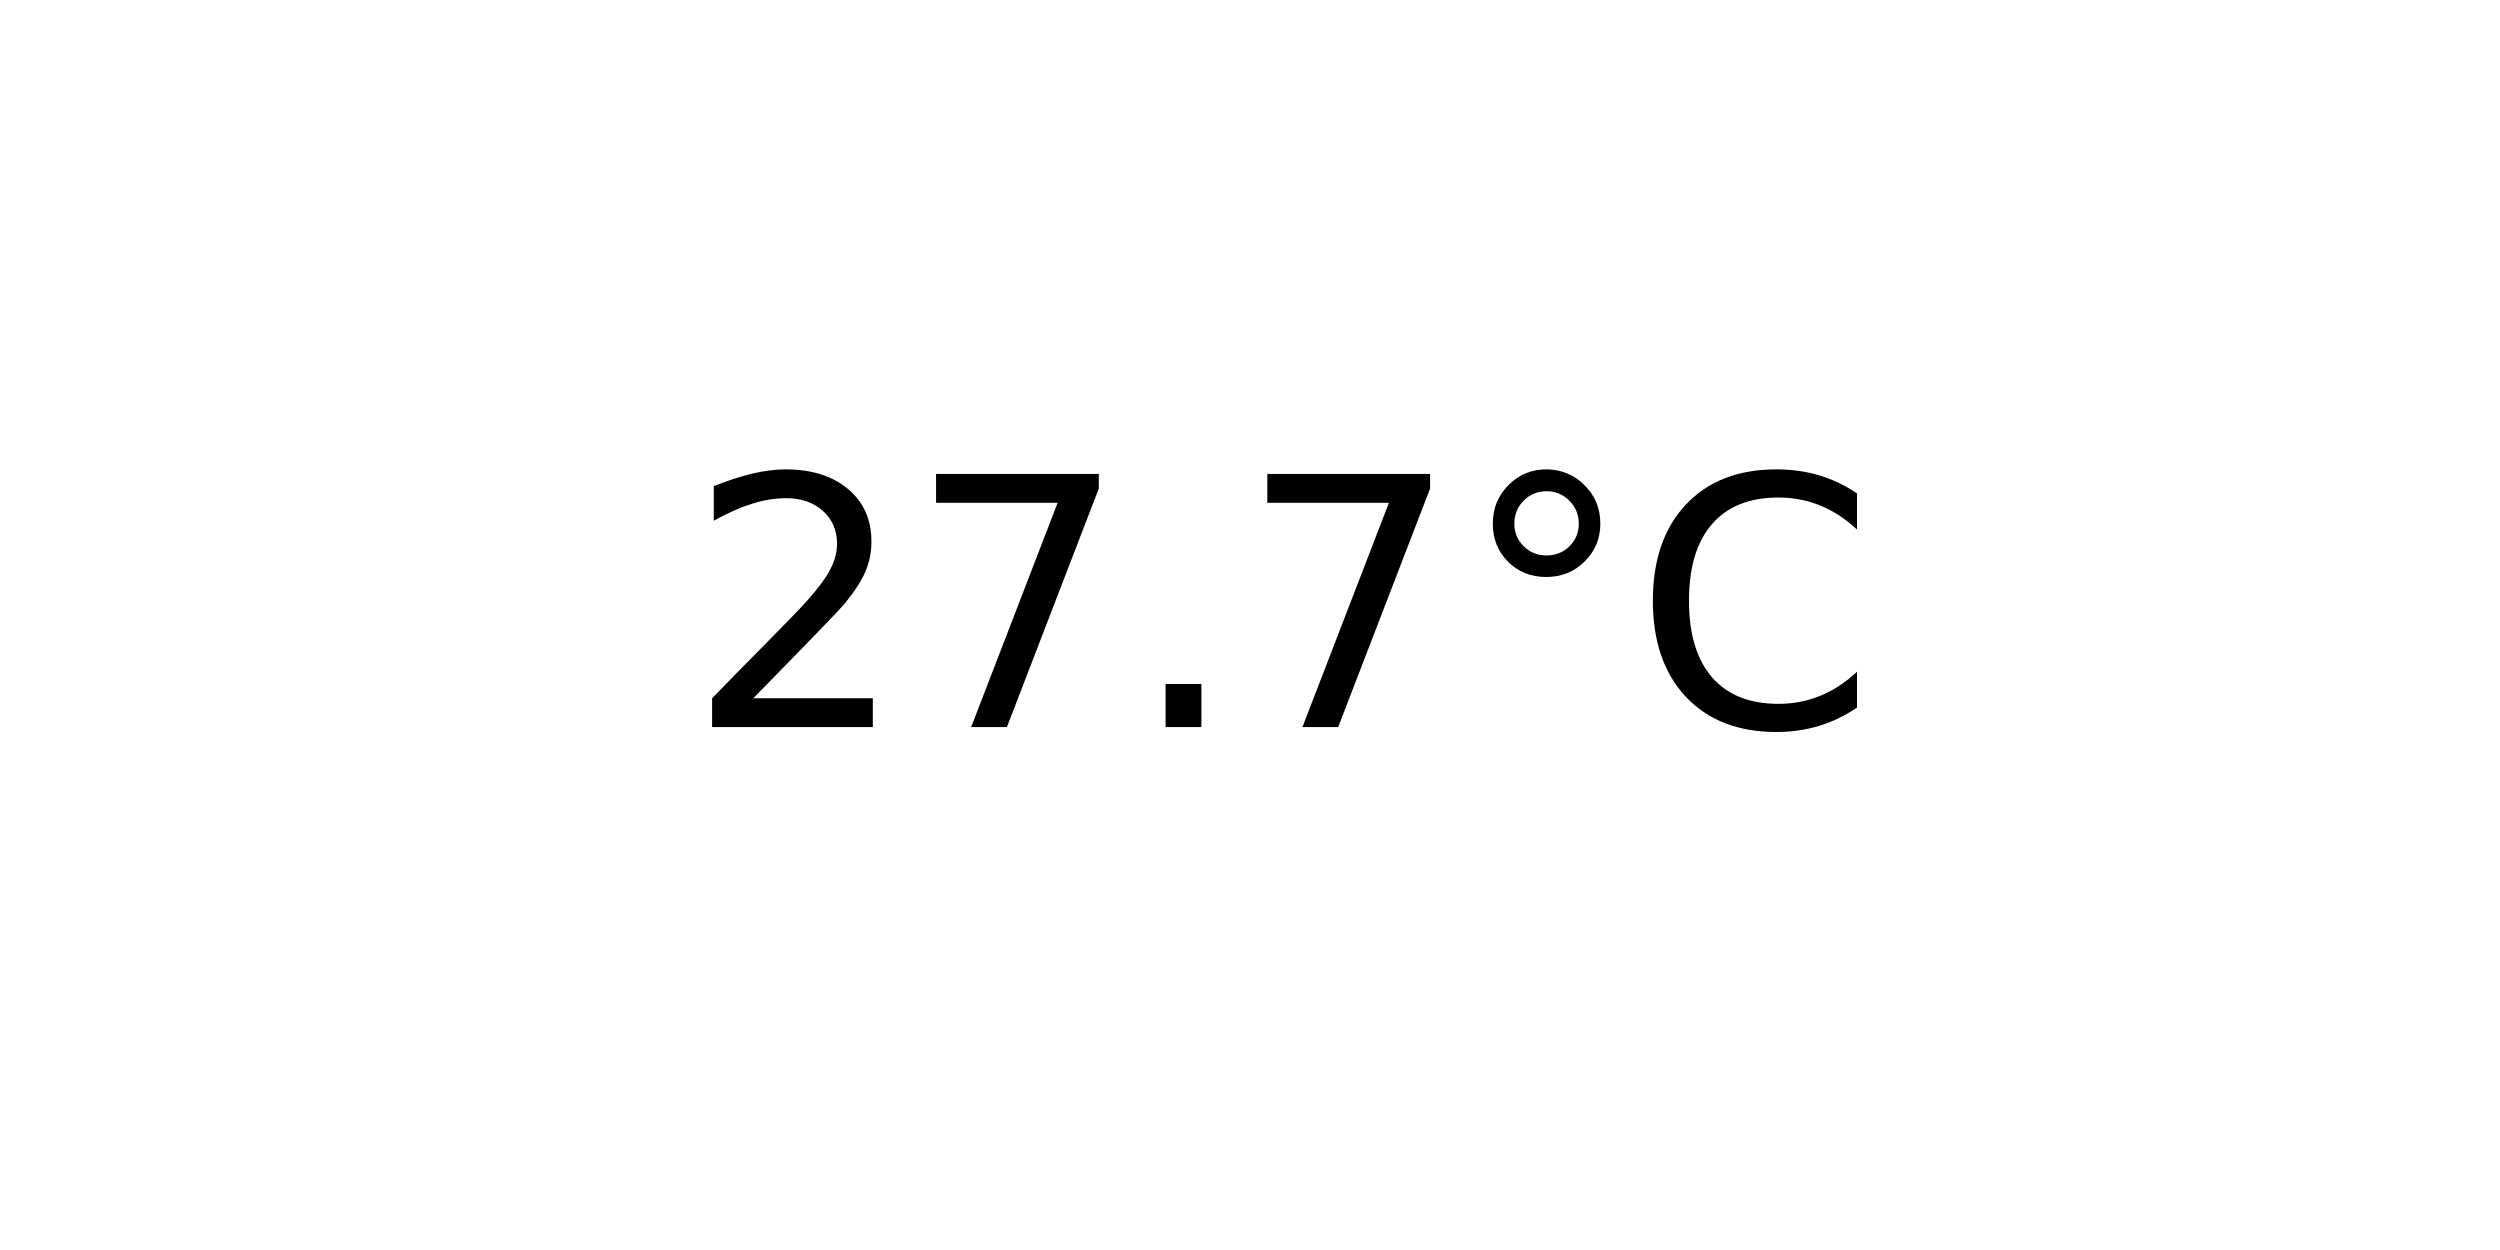
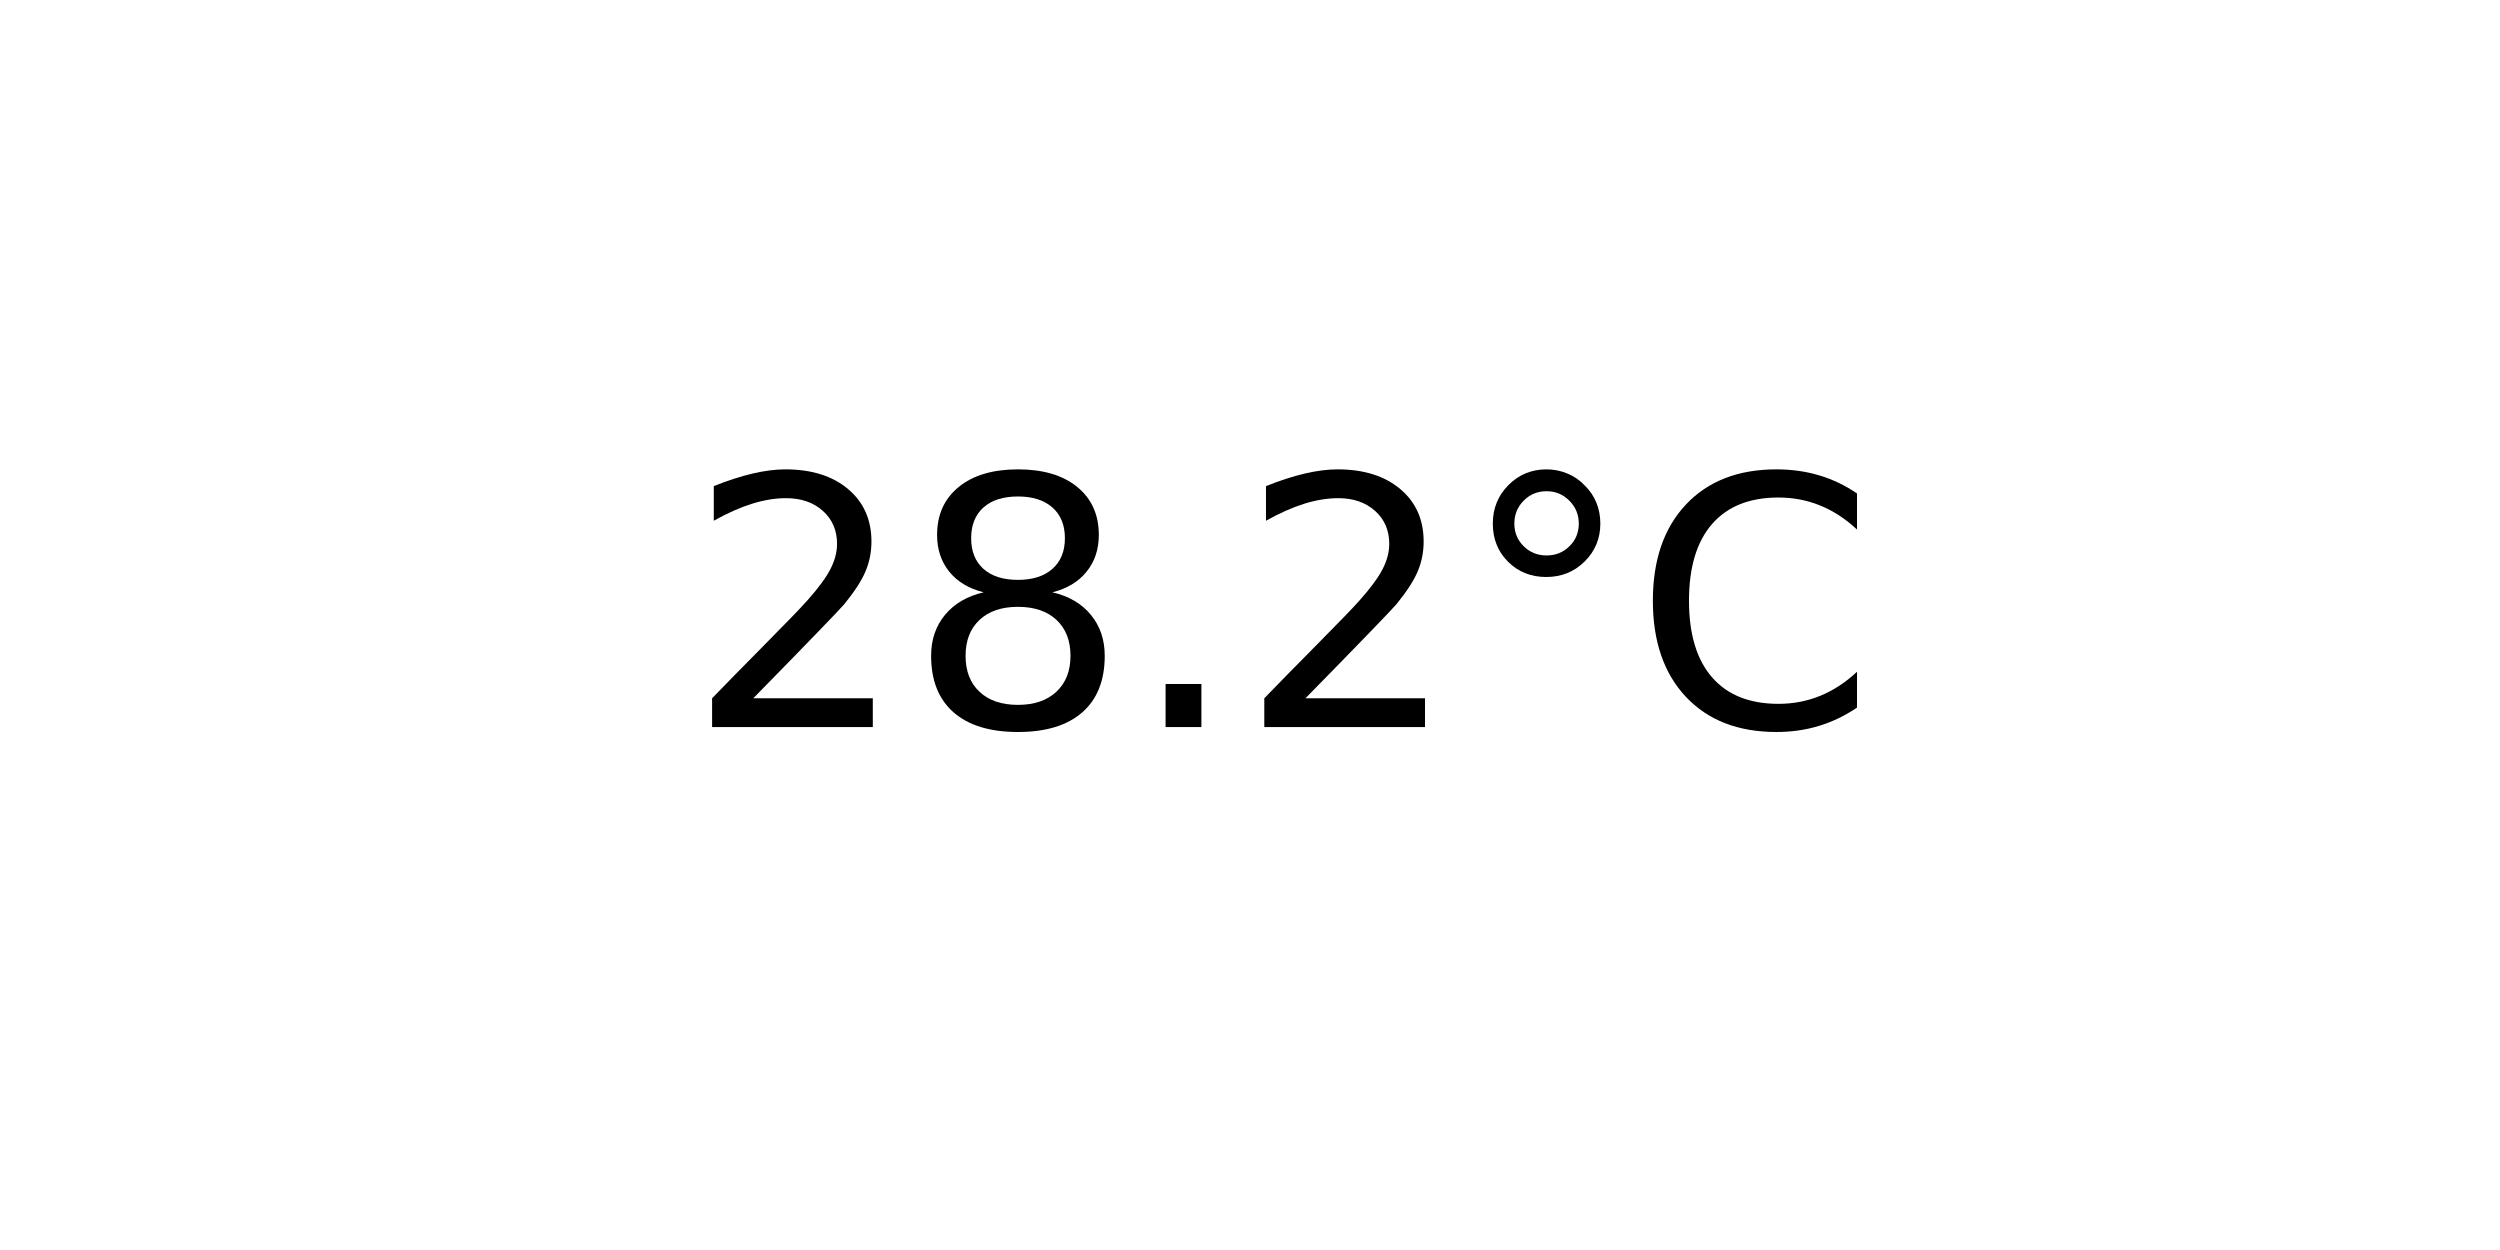
<svg xmlns="http://www.w3.org/2000/svg" xmlns:xlink="http://www.w3.org/1999/xlink" width="72pt" height="36pt" viewBox="0 0 72 36" version="1.1">
  <defs>
    <style type="text/css">*{stroke-linejoin: round; stroke-linecap: butt}</style>
  </defs>
  <g id="figure_1">
    <g id="axes_1">
      <g id="text_1">
        <g transform="translate(19.77578 20.93937) scale(0.1 -0.1)">
          <defs>
            <path id="DejaVuSans-32" d="M 1228 531  L 3431 531  L 3431 0  L 469 0  L 469 531  Q 828 903 1448 1529  Q 2069 2156 2228 2338  Q 2531 2678 2651 2914  Q 2772 3150 2772 3378  Q 2772 3750 2511 3984  Q 2250 4219 1831 4219  Q 1534 4219 1204 4116  Q 875 4013 500 3803  L 500 4441  Q 881 4594 1212 4672  Q 1544 4750 1819 4750  Q 2544 4750 2975 4387  Q 3406 4025 3406 3419  Q 3406 3131 3298 2873  Q 3191 2616 2906 2266  Q 2828 2175 2409 1742  Q 1991 1309 1228 531  z " transform="scale(0.015625)" />
-             <path id="DejaVuSans-37" d="M 525 4666  L 3525 4666  L 3525 4397  L 1831 0  L 1172 0  L 2766 4134  L 525 4134  L 525 4666  z " transform="scale(0.015625)" />
+             <path id="DejaVuSans-38" d="M 2034 2216  Q 1584 2216 1326 1975  Q 1069 1734 1069 1313  Q 1069 891 1326 650  Q 1584 409 2034 409  Q 2484 409 2743 651  Q 3003 894 3003 1313  Q 3003 1734 2745 1975  Q 2488 2216 2034 2216  z M 1403 2484  Q 997 2584 770 2862  Q 544 3141 544 3541  Q 544 4100 942 4425  Q 1341 4750 2034 4750  Q 2731 4750 3128 4425  Q 3525 4100 3525 3541  Q 3525 3141 3298 2862  Q 3072 2584 2669 2484  Q 3125 2378 3379 2068  Q 3634 1759 3634 1313  Q 3634 634 3220 271  Q 2806 -91 2034 -91  Q 1263 -91 848 271  Q 434 634 434 1313  Q 434 1759 690 2068  Q 947 2378 1403 2484  z M 1172 3481  Q 1172 3119 1398 2916  Q 1625 2713 2034 2713  Q 2441 2713 2670 2916  Q 2900 3119 2900 3481  Q 2900 3844 2670 4047  Q 2441 4250 2034 4250  Q 1625 4250 1398 4047  Q 1172 3844 1172 3481  z " transform="scale(0.015625)" />
            <path id="DejaVuSans-2e" d="M 684 794  L 1344 794  L 1344 0  L 684 0  L 684 794  z " transform="scale(0.015625)" />
            <path id="DejaVuSans-b0" d="M 1600 4347  Q 1350 4347 1178 4173  Q 1006 4000 1006 3750  Q 1006 3503 1178 3333  Q 1350 3163 1600 3163  Q 1850 3163 2022 3333  Q 2194 3503 2194 3750  Q 2194 3997 2020 4172  Q 1847 4347 1600 4347  z M 1600 4750  Q 1800 4750 1984 4673  Q 2169 4597 2303 4453  Q 2447 4313 2519 4134  Q 2591 3956 2591 3750  Q 2591 3338 2302 3052  Q 2013 2766 1594 2766  Q 1172 2766 890 3047  Q 609 3328 609 3750  Q 609 4169 896 4459  Q 1184 4750 1600 4750  z " transform="scale(0.015625)" />
            <path id="DejaVuSans-43" d="M 4122 4306  L 4122 3641  Q 3803 3938 3442 4084  Q 3081 4231 2675 4231  Q 1875 4231 1450 3742  Q 1025 3253 1025 2328  Q 1025 1406 1450 917  Q 1875 428 2675 428  Q 3081 428 3442 575  Q 3803 722 4122 1019  L 4122 359  Q 3791 134 3420 21  Q 3050 -91 2638 -91  Q 1578 -91 968 557  Q 359 1206 359 2328  Q 359 3453 968 4101  Q 1578 4750 2638 4750  Q 3056 4750 3426 4639  Q 3797 4528 4122 4306  z " transform="scale(0.015625)" />
          </defs>
          <use xlink:href="#DejaVuSans-32" />
-           <use xlink:href="#DejaVuSans-37" x="63.623" />
+           <use xlink:href="#DejaVuSans-38" x="63.623" />
          <use xlink:href="#DejaVuSans-2e" x="127.246" />
-           <use xlink:href="#DejaVuSans-37" x="159.033" />
+           <use xlink:href="#DejaVuSans-32" x="159.033" />
          <use xlink:href="#DejaVuSans-b0" x="222.656" />
          <use xlink:href="#DejaVuSans-43" x="272.656" />
        </g>
      </g>
    </g>
  </g>
</svg>
